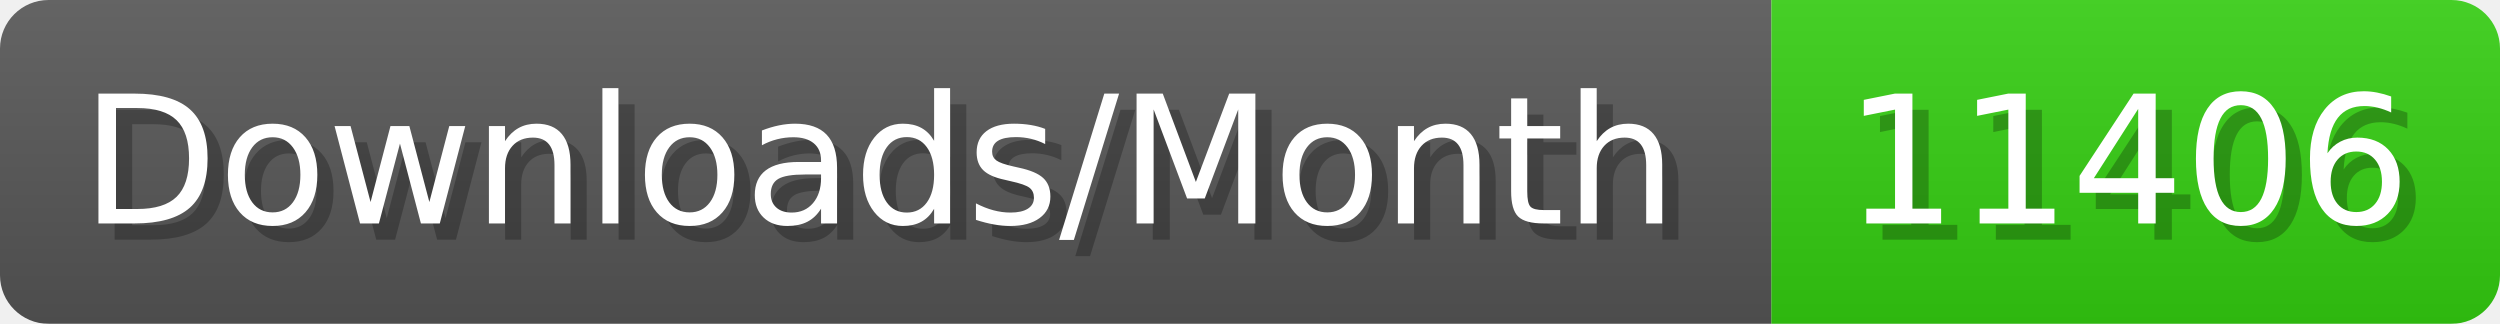
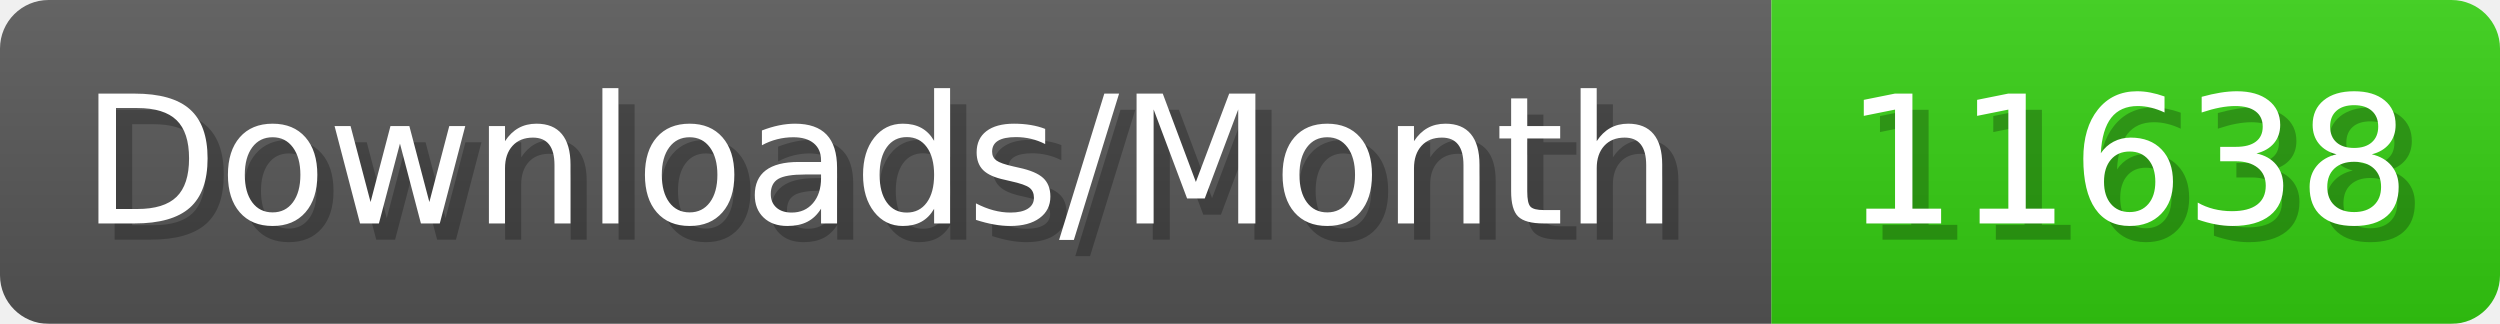
- <svg xmlns="http://www.w3.org/2000/svg" width="154.4" height="20" viewBox="0 0 1544 200" role="img" aria-label="Downloads/Month: 11406">
+ <svg xmlns="http://www.w3.org/2000/svg" width="154.4" height="20" viewBox="0 0 1544 200" role="img" aria-label="Downloads/Month: 11638">
  <linearGradient id="YlXUI" x2="0" y2="100%">
    <stop offset="0" stop-opacity=".1" stop-color="#EEE" />
    <stop offset="1" stop-opacity=".1" />
  </linearGradient>
  <mask id="JHhop">
    <rect width="1544" height="200" rx="30" fill="#FFF" />
  </mask>
  <g mask="url(#JHhop)">
    <rect width="1094" height="200" fill="#555" />
    <rect width="450" height="200" fill="#3C1" x="1094" />
    <rect width="1544" height="200" fill="url(#YlXUI)" />
  </g>
  <g aria-hidden="true" fill="#fff" text-anchor="start" font-family="Verdana,DejaVu Sans,sans-serif" font-size="110">
    <text x="60" y="148" textLength="994" fill="#000" opacity="0.25">Downloads/Month</text>
    <text x="50" y="138" textLength="994">Downloads/Month</text>
-     <text x="1149" y="148" textLength="350" fill="#000" opacity="0.25">11406</text>
-     <text x="1139" y="138" textLength="350">11406</text>
+     <text x="1149" y="148" textLength="350" fill="#000" opacity="0.25">11638</text>
+     <text x="1139" y="138" textLength="350">11638</text>
  </g>
</svg>
